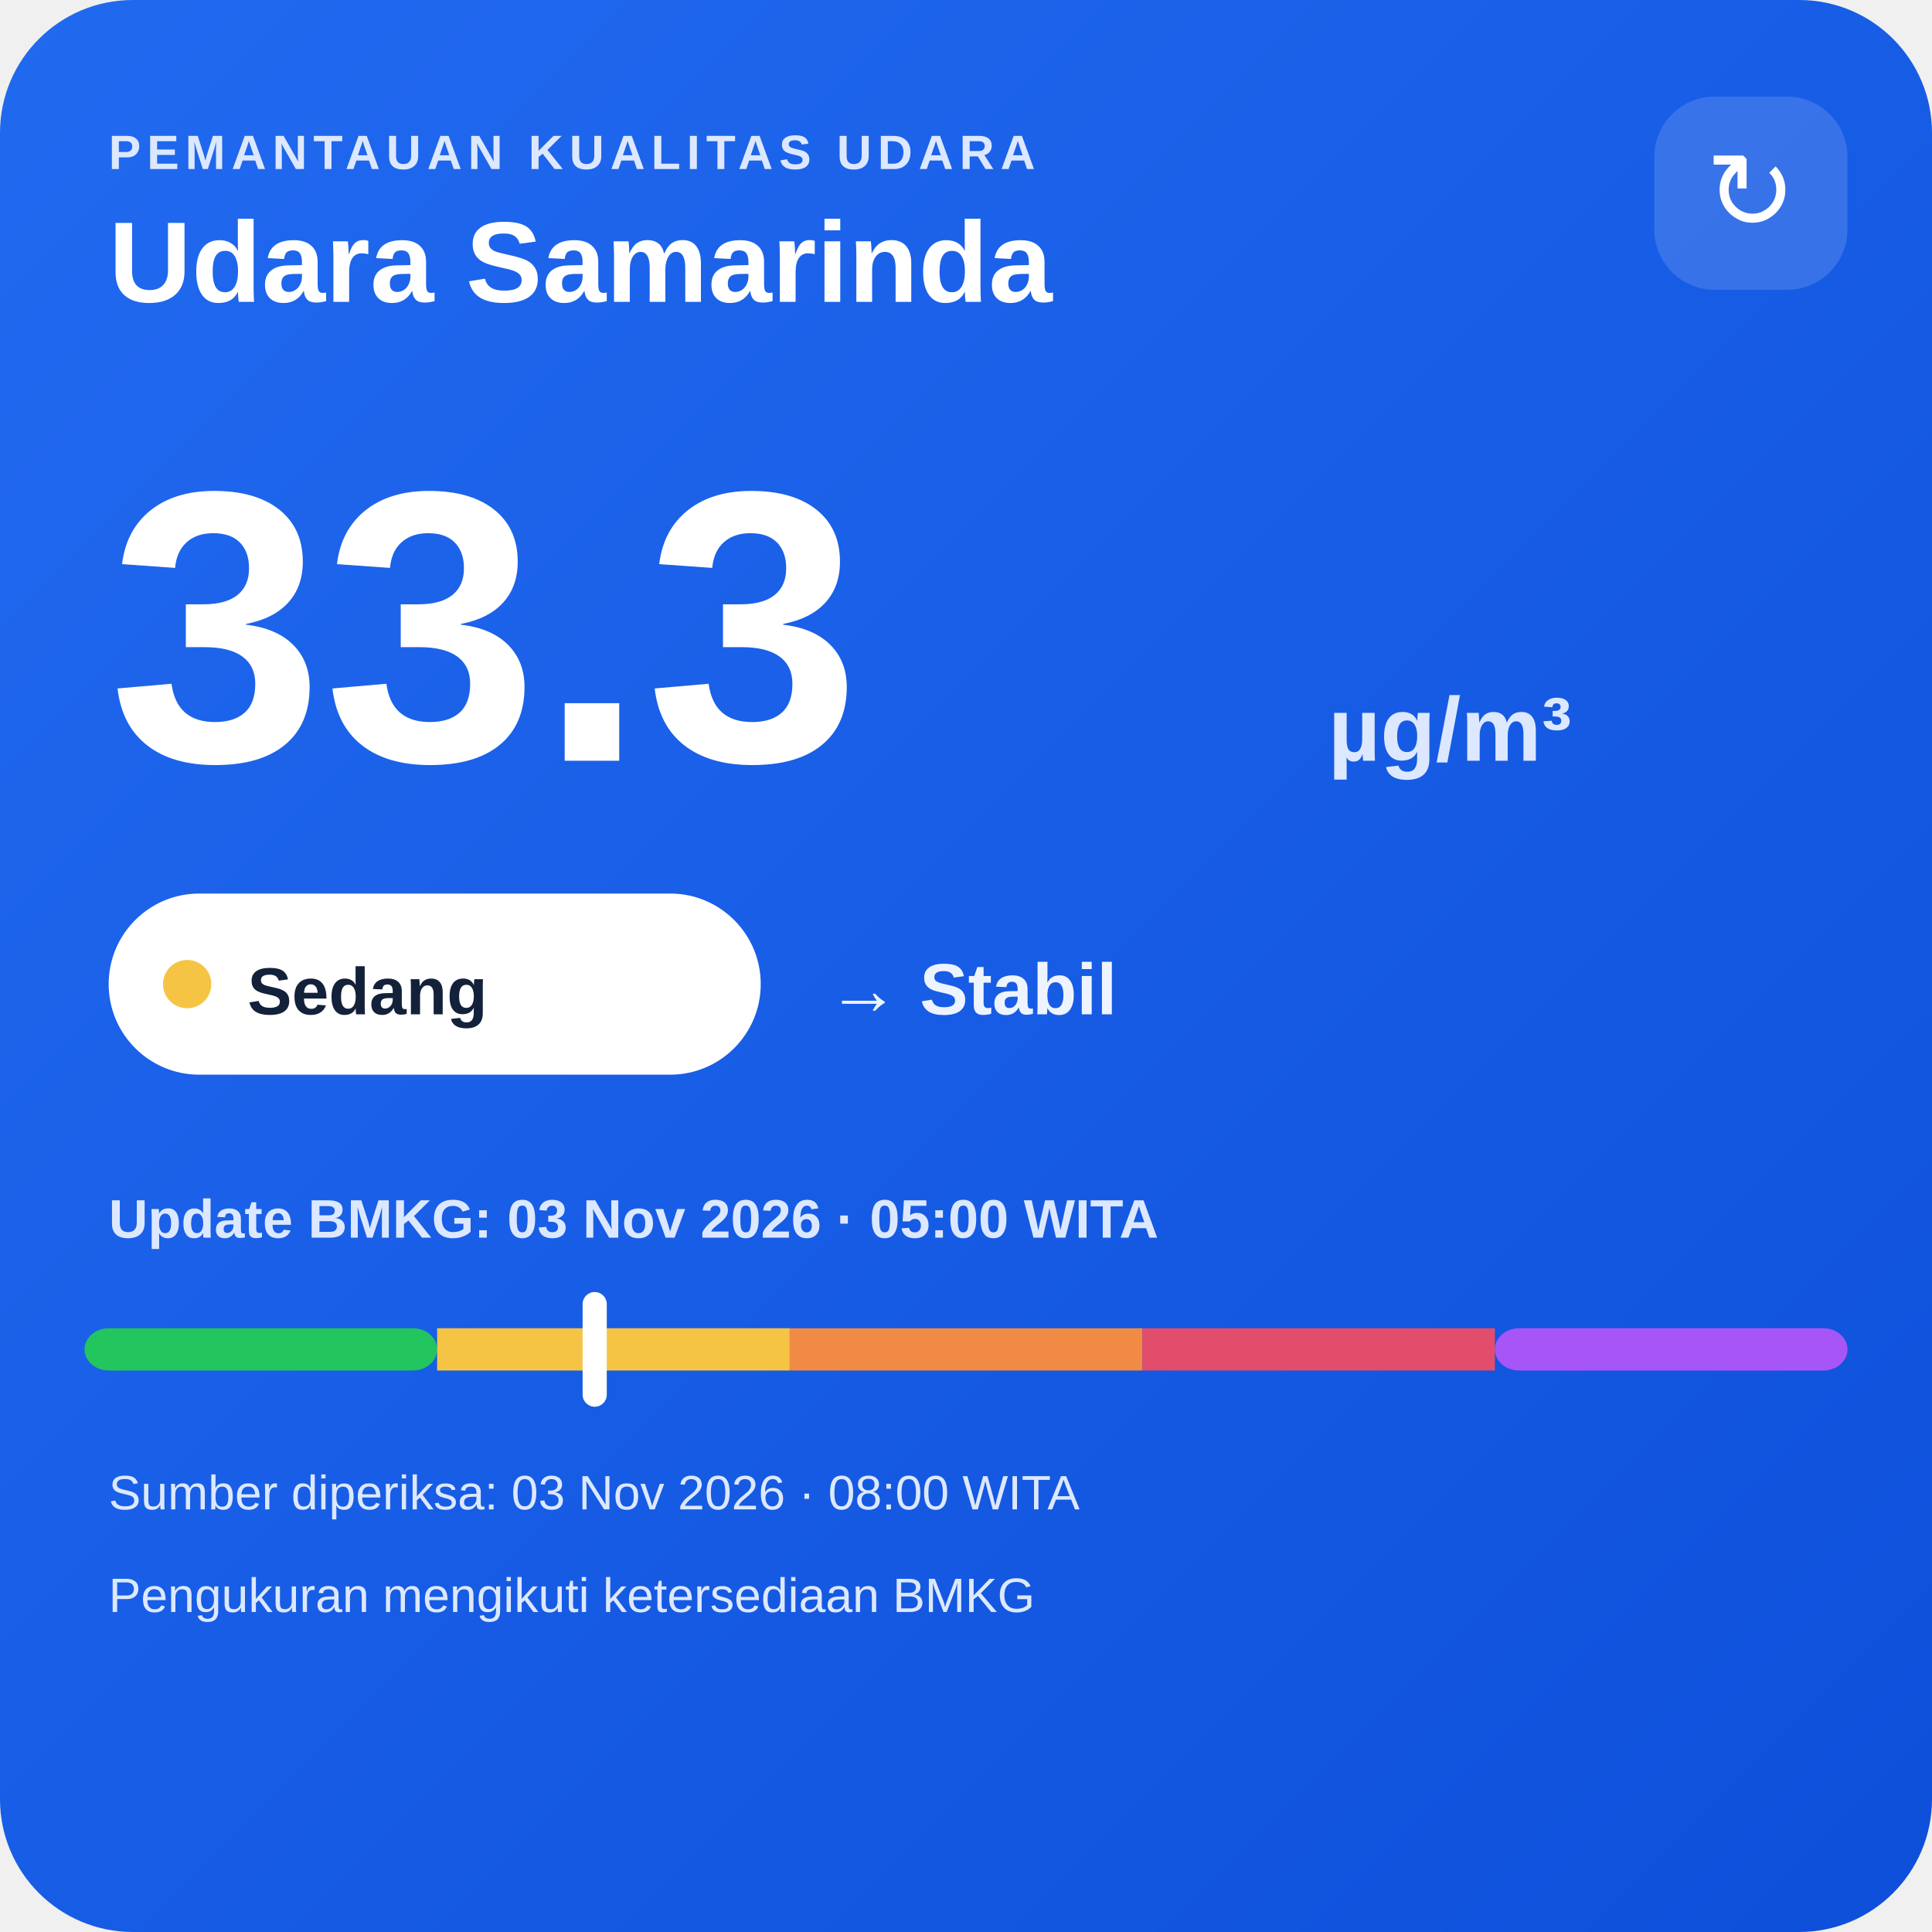
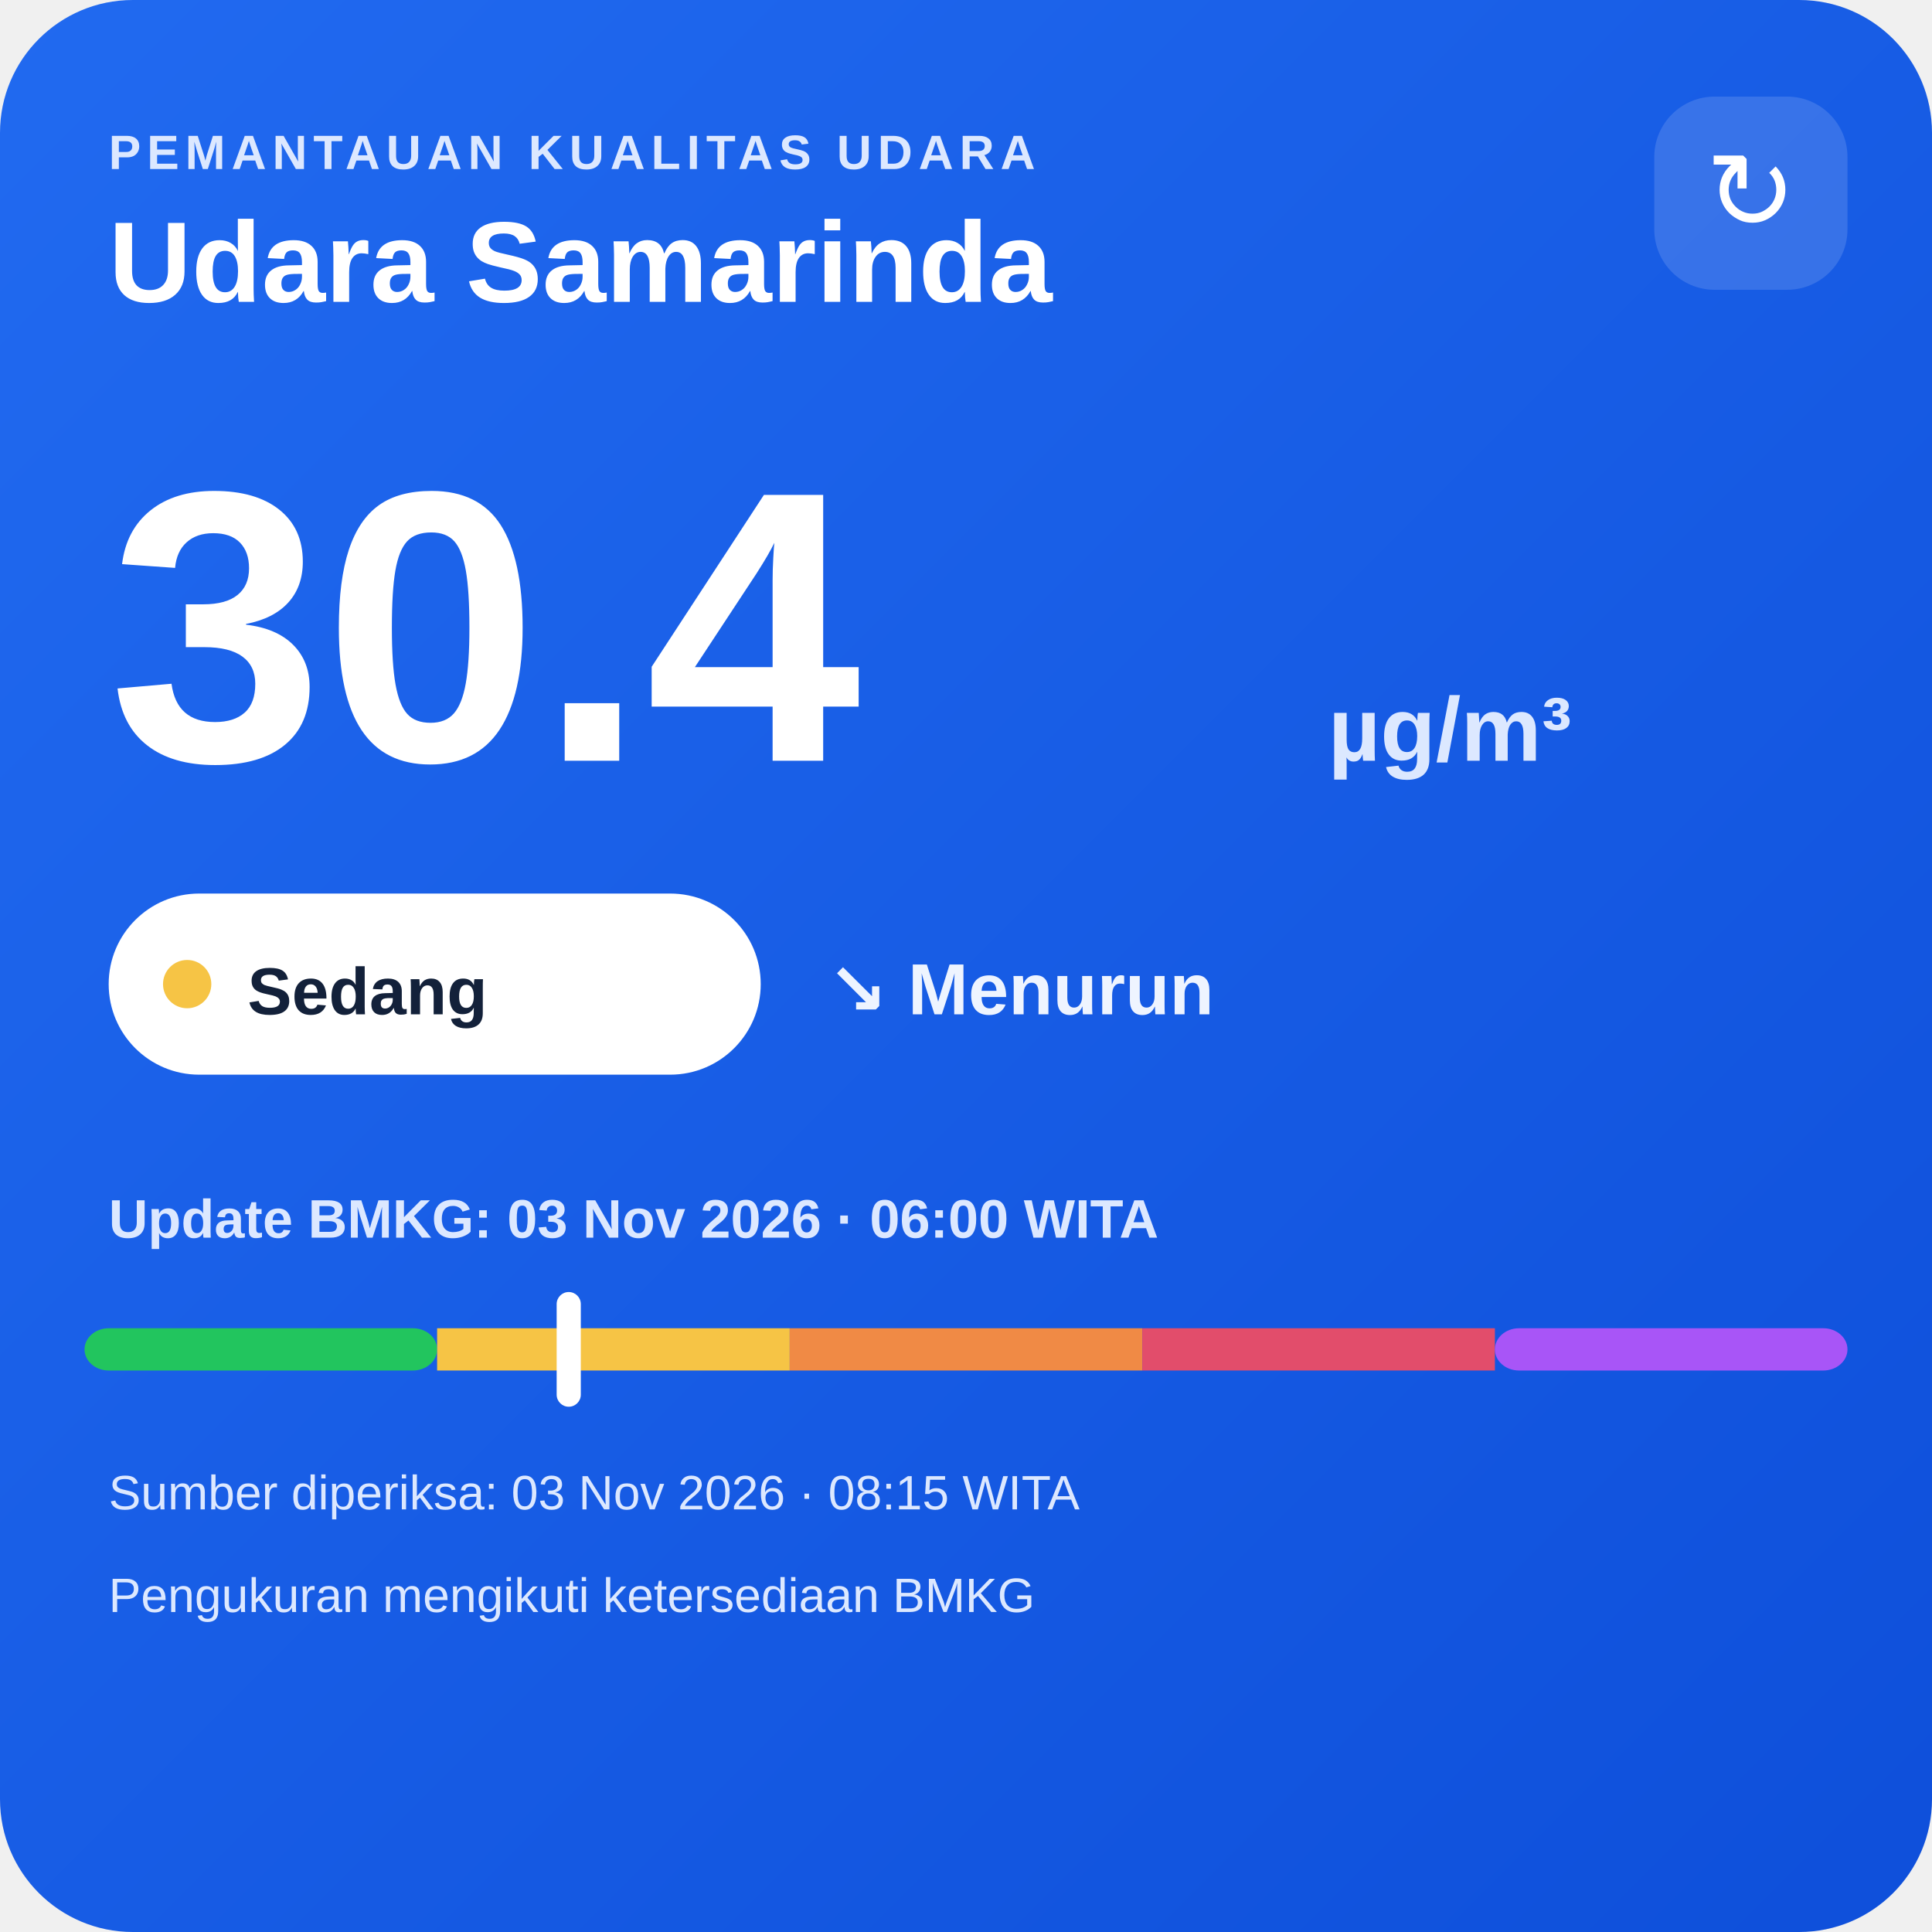
<svg xmlns="http://www.w3.org/2000/svg" width="320" height="320" viewBox="0 0 320 320">
  <defs>
    <linearGradient id="bg" x1="0" y1="0" x2="1" y2="1">
      <stop offset="0" stop-color="#216af0" />
      <stop offset="1" stop-color="#0e4fda" />
    </linearGradient>
  </defs>
  <rect width="320" height="320" rx="22" fill="url(#bg)" />
  <text x="18" y="28" fill="#dce8ff" font-family="Arial,sans-serif" font-size="8" font-weight="700" letter-spacing="1">PEMANTAUAN KUALITAS UDARA</text>
  <text x="18" y="50" fill="#ffffff" font-family="Arial,sans-serif" font-size="19" font-weight="700">Udara Samarinda</text>
  <rect x="274" y="16" width="32" height="32" rx="10" fill="#ffffff" fill-opacity=".14" />
  <text x="290" y="38" text-anchor="middle" fill="#ffffff" font-family="Arial,sans-serif" font-size="18">↻</text>
-   <text x="18" y="126" fill="#ffffff" font-family="Arial,sans-serif" font-size="64" font-weight="800">33.3</text>
+   <text x="18" y="126" fill="#ffffff" font-family="Arial,sans-serif" font-size="64" font-weight="800">30.4</text>
  <text x="220" y="126" fill="#dce8ff" font-family="Arial,sans-serif" font-size="15" font-weight="700">µg/m³</text>
  <rect x="18" y="148" width="108" height="30" rx="15" fill="#ffffff" />
  <circle cx="31" cy="163" r="4" fill="#f6c445" />
  <text x="41" y="168" fill="#13213a" font-family="Arial,sans-serif" font-size="11" font-weight="700">Sedang</text>
-   <text x="137" y="168" fill="#eef4ff" font-family="Arial,sans-serif" font-size="12" font-weight="700">→ Stabil</text>
-   <text x="18" y="205" fill="#dce8ff" font-family="Arial,sans-serif" font-size="9" font-weight="700">Update BMKG: 03 Nov 2026 · 05:00 WITA</text>
+   <text x="137" y="168" fill="#eef4ff" font-family="Arial,sans-serif" font-size="12" font-weight="700">↘ Menurun</text>
+   <text x="18" y="205" fill="#dce8ff" font-family="Arial,sans-serif" font-size="9" font-weight="700">Update BMKG: 03 Nov 2026 · 06:00 WITA</text>
  <rect x="14" y="220" width="58.4" height="7" rx="4" fill="#22c55e" />
  <rect x="72.4" y="220" width="58.4" height="7" fill="#f6c445" />
  <rect x="130.8" y="220" width="58.4" height="7" fill="#f08a45" />
  <rect x="189.2" y="220" width="58.4" height="7" fill="#e24d6b" />
  <rect x="247.6" y="220" width="58.4" height="7" rx="4" fill="#a855f7" />
-   <rect x="96.5" y="214" width="4" height="19" rx="2" fill="#ffffff" />
-   <text x="18" y="250" fill="#dce8ff" font-family="Arial,sans-serif" font-size="8">Sumber diperiksa: 03 Nov 2026 · 08:00 WITA</text>
+   <rect x="92.2" y="214" width="4" height="19" rx="2" fill="#ffffff" />
+   <text x="18" y="250" fill="#dce8ff" font-family="Arial,sans-serif" font-size="8">Sumber diperiksa: 03 Nov 2026 · 08:15 WITA</text>
  <text x="18" y="267" fill="#dce8ff" font-family="Arial,sans-serif" font-size="8">Pengukuran mengikuti ketersediaan BMKG</text>
</svg>
